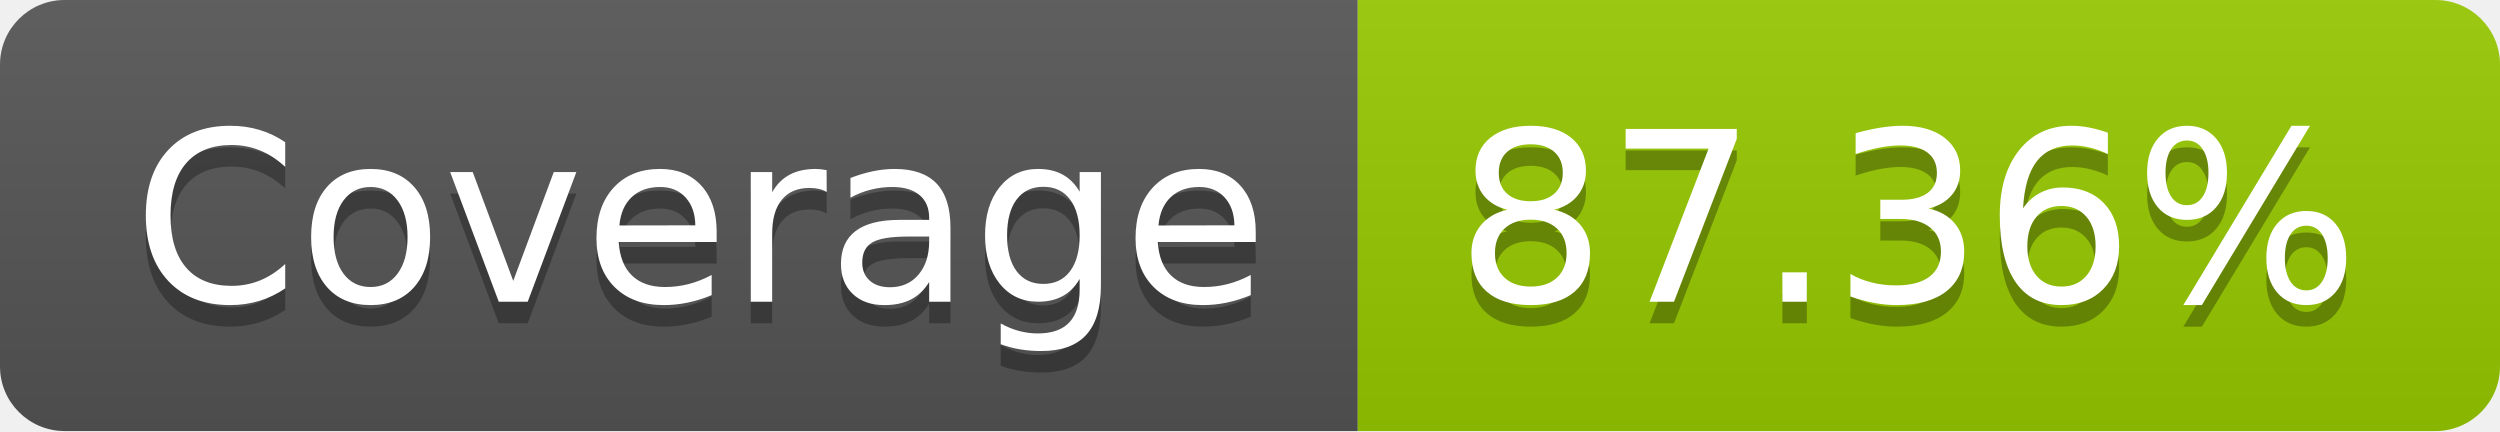
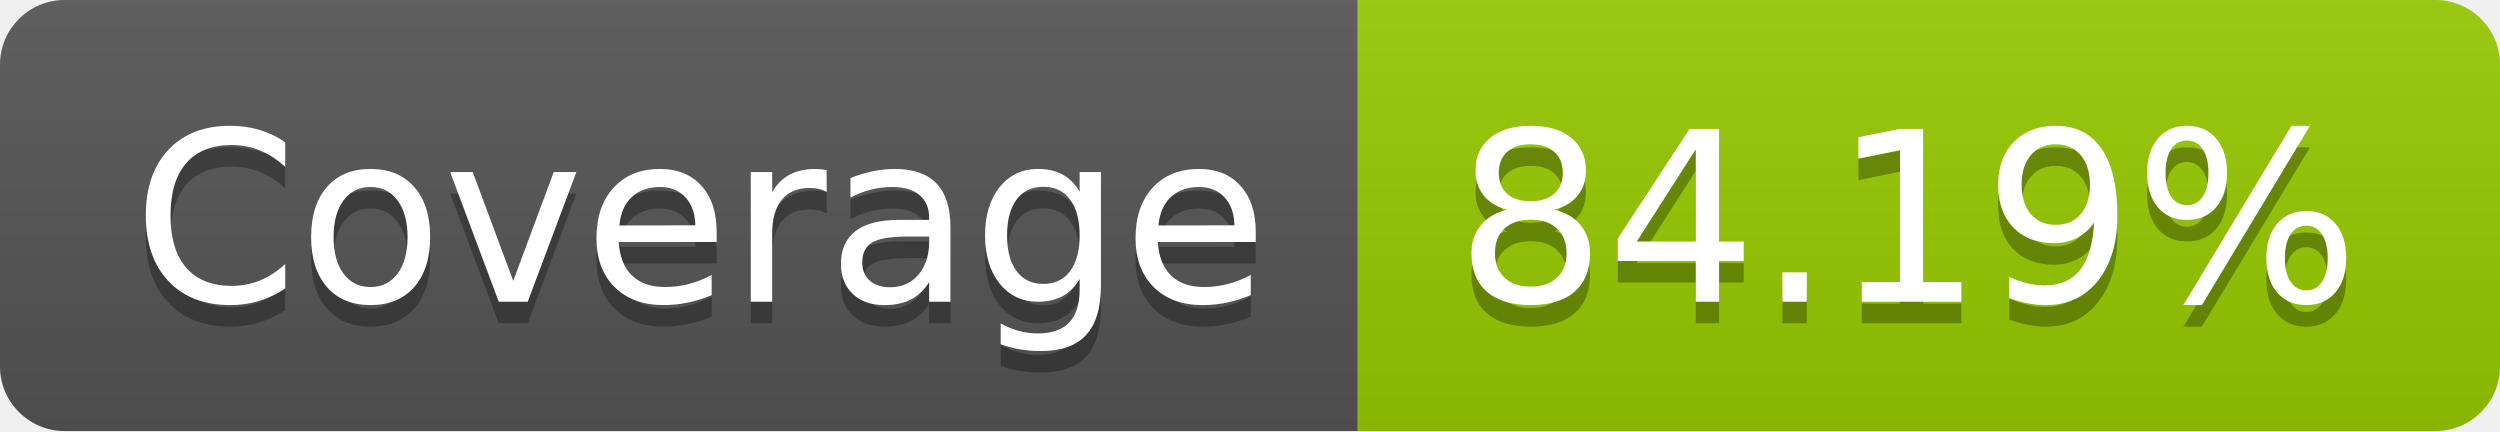
- <svg xmlns="http://www.w3.org/2000/svg" width="116" height="20" role="img" aria-label="Coverage: 87.36%">
+ <svg xmlns="http://www.w3.org/2000/svg" width="116" height="20" role="img" aria-label="Coverage: 84.19%">
  <linearGradient id="s" x2="0" y2="100%">
    <stop offset="0" stop-color="#bbb" stop-opacity=".1" />
    <stop offset="1" stop-opacity=".1" />
  </linearGradient>
  <clipPath id="r">
    <rect width="116" height="20" rx="3" fill="#fff" />
  </clipPath>
  <g clip-path="url(#r)">
    <rect width="63" height="20" fill="#555" />
    <rect x="63" width="53" height="20" fill="#97ca00" />
    <rect width="116" height="20" fill="url(#s)" />
  </g>
  <g fill="#fff" text-anchor="middle" font-family="Verdana,Geneva,DejaVu Sans,sans-serif" text-rendering="geometricPrecision" font-size="110">
    <text aria-hidden="true" x="325" y="150" fill="#010101" fill-opacity=".3" transform="scale(.1)" textLength="530">Coverage</text>
    <text x="325" y="140" transform="scale(.1)" fill="#fff" textLength="530">Coverage</text>
-     <text aria-hidden="true" x="885" y="150" fill="#010101" fill-opacity=".3" transform="scale(.1)" textLength="430">87.36%</text>
-     <text x="885" y="140" transform="scale(.1)" fill="#fff" textLength="430">87.36%</text>
+     <text aria-hidden="true" x="885" y="150" fill="#010101" fill-opacity=".3" transform="scale(.1)" textLength="430">84.19%</text>
+     <text x="885" y="140" transform="scale(.1)" fill="#fff" textLength="430">84.19%</text>
  </g>
</svg>
